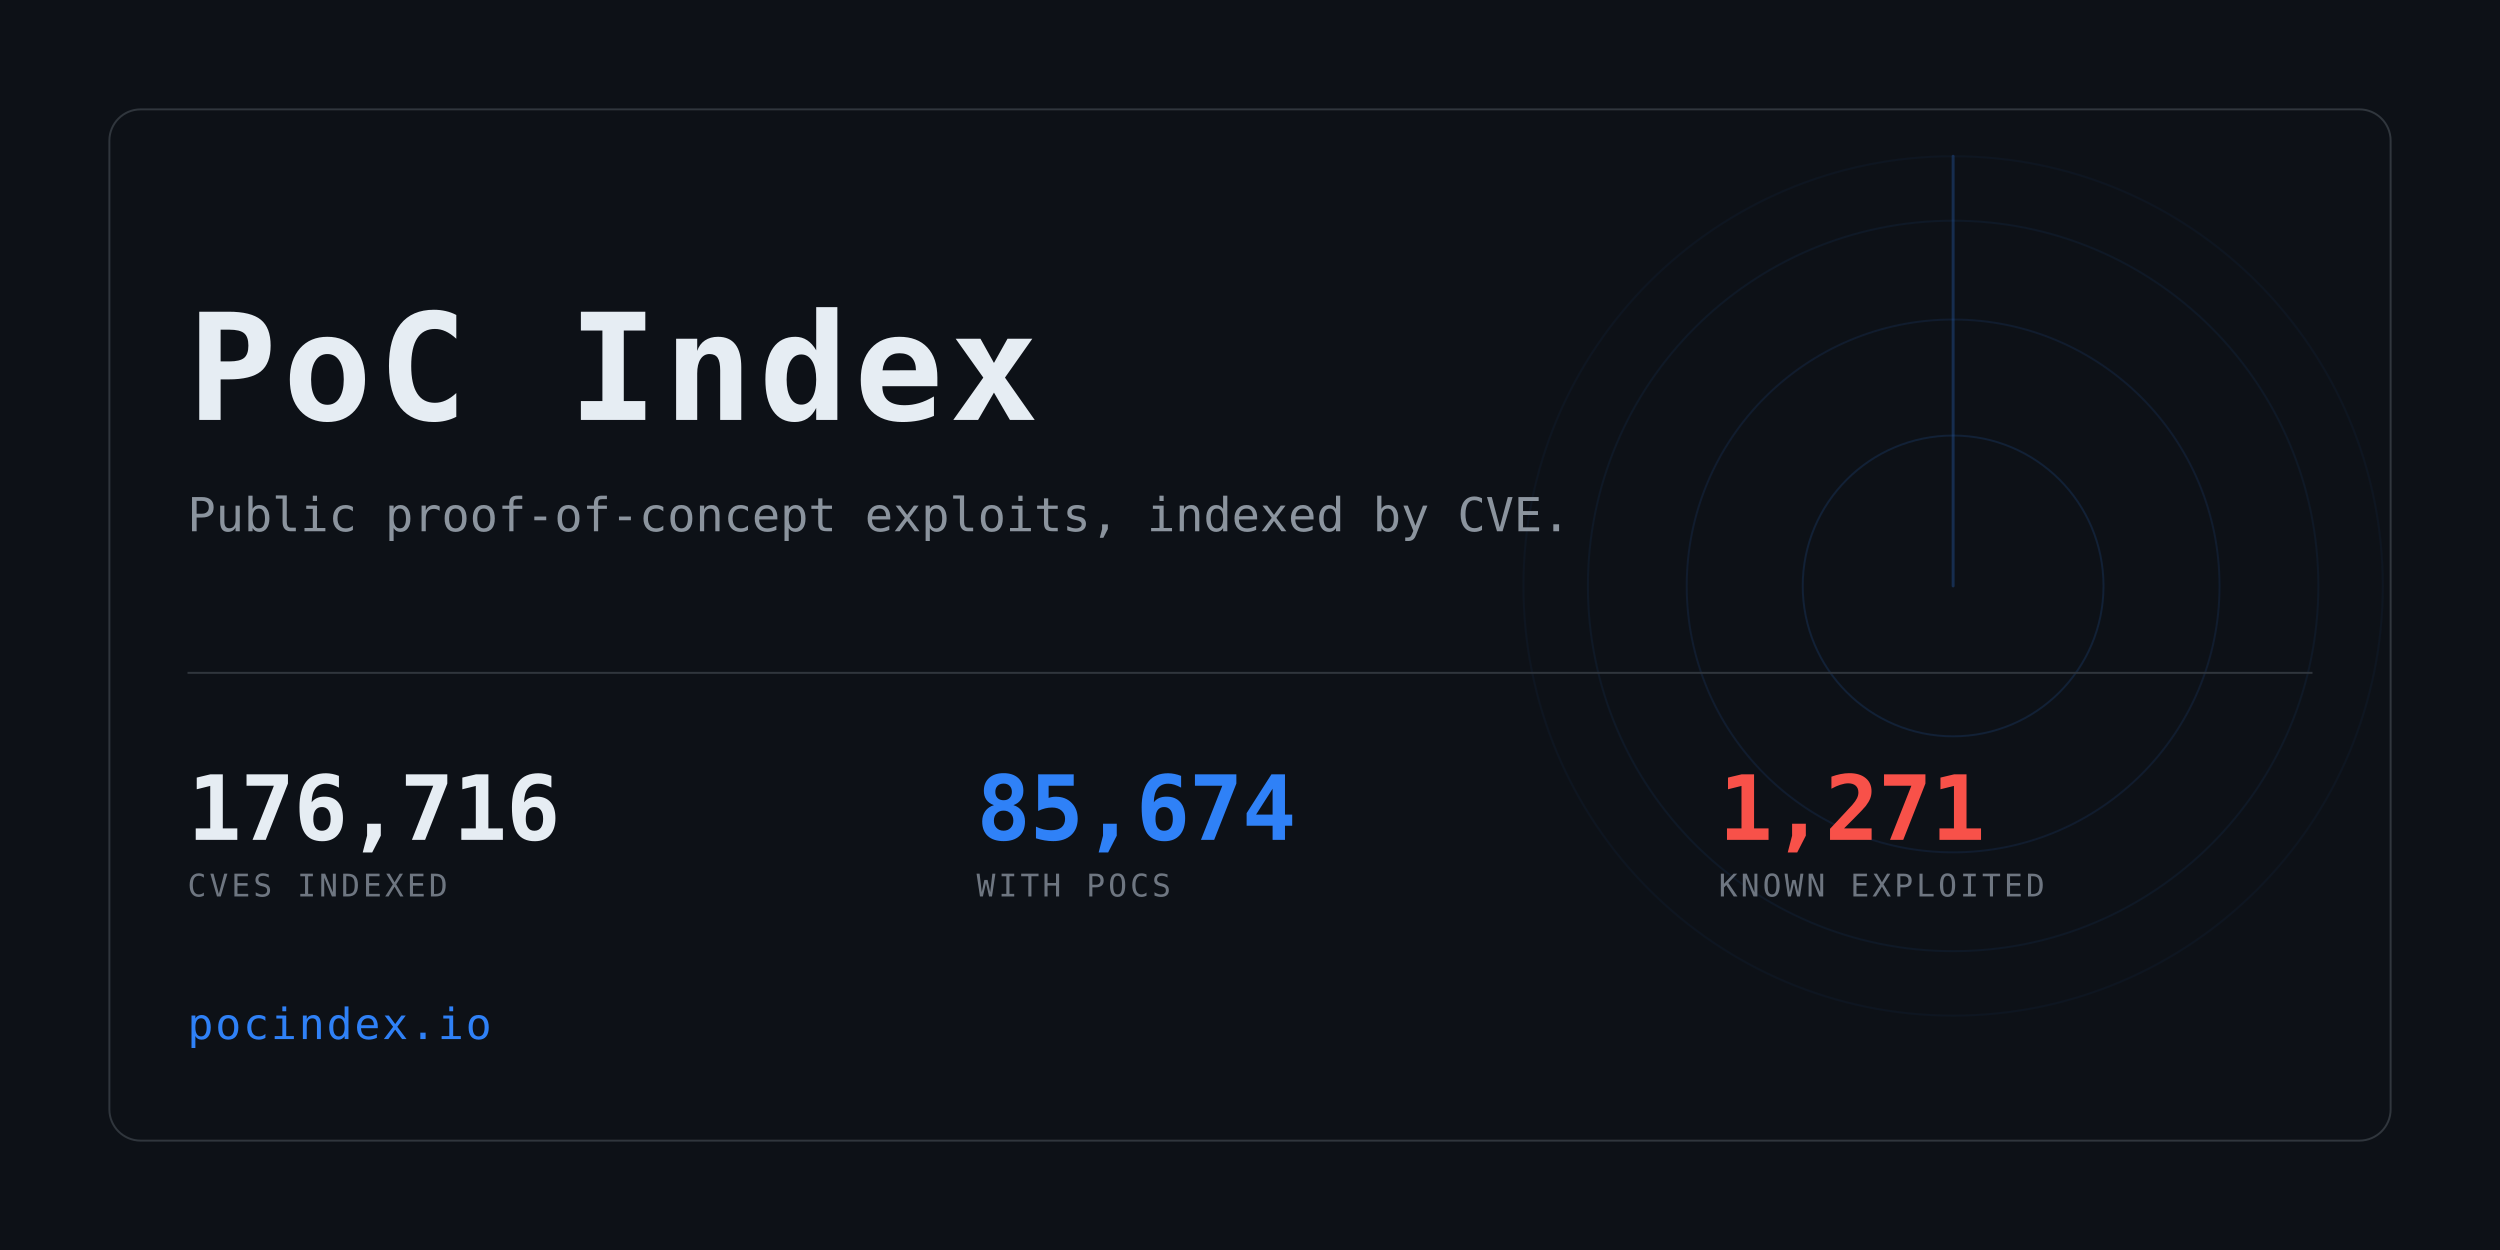
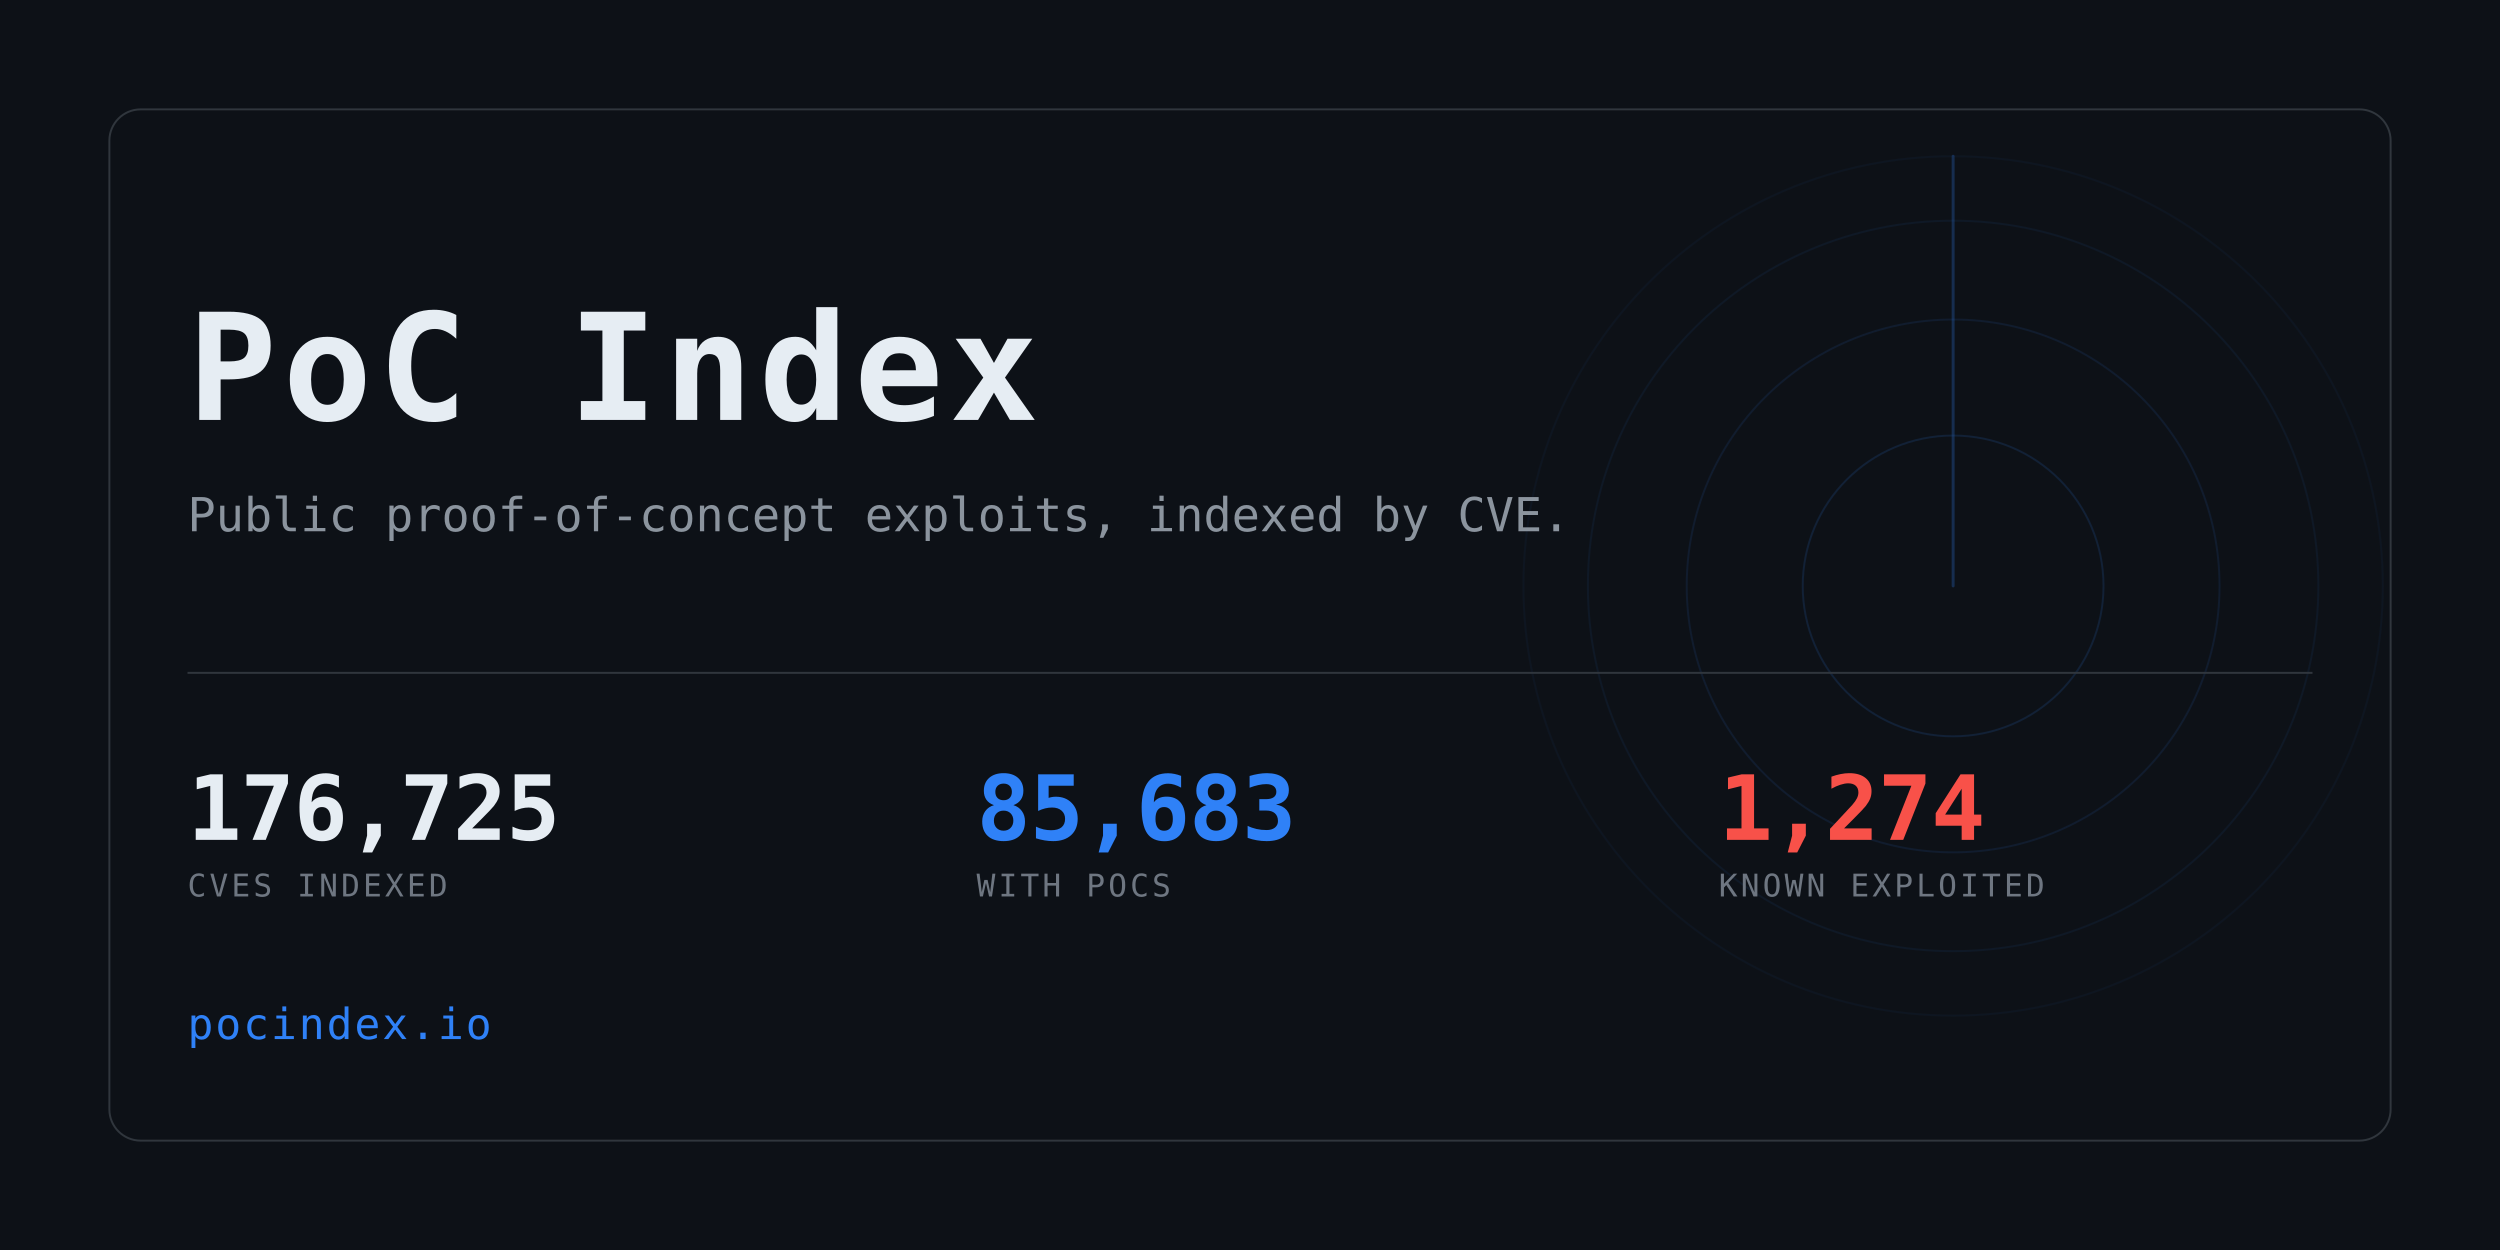
<svg xmlns="http://www.w3.org/2000/svg" width="1280" height="640" viewBox="0 0 1280 640" role="img" aria-label="PoC Index">
  <clipPath id="card">
    <rect x="56" y="56" width="1168" height="528" rx="16" />
  </clipPath>
  <rect width="1280" height="640" fill="#0d1117" />
  <g clip-path="url(#card)" opacity="0.6">
    <g>
      <circle cx="1000" cy="300" r="77.0" fill="none" stroke="#2f81f7" stroke-width="1" opacity="0.234" />
      <circle cx="1000" cy="300" r="136.4" fill="none" stroke="#2f81f7" stroke-width="1" opacity="0.169" />
      <circle cx="1000" cy="300" r="187.0" fill="none" stroke="#2f81f7" stroke-width="1" opacity="0.117" />
      <circle cx="1000" cy="300" r="220.0" fill="none" stroke="#2f81f7" stroke-width="1" opacity="0.078" />
      <line x1="1000" y1="300" x2="1000" y2="80.0" stroke="#2f81f7" stroke-width="1.5" stroke-linecap="round" opacity="0.416">
        <animateTransform attributeName="transform" type="rotate" from="0 1000 300" to="360 1000 300" dur="8s" repeatCount="indefinite" />
      </line>
    </g>
  </g>
  <rect x="56" y="56" width="1168" height="528" rx="16" fill="none" stroke="#30363d" />
  <text x="96" y="215" font-family="ui-monospace,SFMono-Regular,Menlo,Consolas,monospace" font-size="76" font-weight="700" fill="#e6edf3" letter-spacing="3">PoC Index</text>
  <text x="96" y="272" font-family="ui-monospace,SFMono-Regular,Menlo,Consolas,monospace" font-size="24" fill="#8b949e">
    Public proof-of-concept exploits, indexed by CVE.</text>
  <rect x="96" y="344" width="1088" height="1" fill="#30363d" />
-   <text x="96" y="430" font-family="ui-monospace,SFMono-Regular,Menlo,Consolas,monospace" font-size="46" font-weight="700" fill="#e6edf3" letter-spacing="-0.5">176,716</text>
+   <text x="96" y="430" font-family="ui-monospace,SFMono-Regular,Menlo,Consolas,monospace" font-size="46" font-weight="700" fill="#e6edf3" letter-spacing="-0.5">176,725</text>
  <text x="96" y="459" font-family="ui-monospace,SFMono-Regular,Menlo,Consolas,monospace" font-size="16" fill="#6e7681" letter-spacing="1.6">CVES INDEXED</text>
-   <text x="500" y="430" font-family="ui-monospace,SFMono-Regular,Menlo,Consolas,monospace" font-size="46" font-weight="700" fill="#2f81f7" letter-spacing="-0.5">85,674</text>
+   <text x="500" y="430" font-family="ui-monospace,SFMono-Regular,Menlo,Consolas,monospace" font-size="46" font-weight="700" fill="#2f81f7" letter-spacing="-0.5">85,683</text>
  <text x="500" y="459" font-family="ui-monospace,SFMono-Regular,Menlo,Consolas,monospace" font-size="16" fill="#6e7681" letter-spacing="1.6">WITH POCS</text>
-   <text x="880" y="430" font-family="ui-monospace,SFMono-Regular,Menlo,Consolas,monospace" font-size="46" font-weight="700" fill="#f85149" letter-spacing="-0.5">1,271</text>
+   <text x="880" y="430" font-family="ui-monospace,SFMono-Regular,Menlo,Consolas,monospace" font-size="46" font-weight="700" fill="#f85149" letter-spacing="-0.5">1,274</text>
  <text x="880" y="459" font-family="ui-monospace,SFMono-Regular,Menlo,Consolas,monospace" font-size="16" fill="#6e7681" letter-spacing="1.6">KNOWN EXPLOITED</text>
  <text x="96" y="532" font-family="ui-monospace,SFMono-Regular,Menlo,Consolas,monospace" font-size="22" fill="#2f81f7" letter-spacing="1">pocindex.io</text>
</svg>
